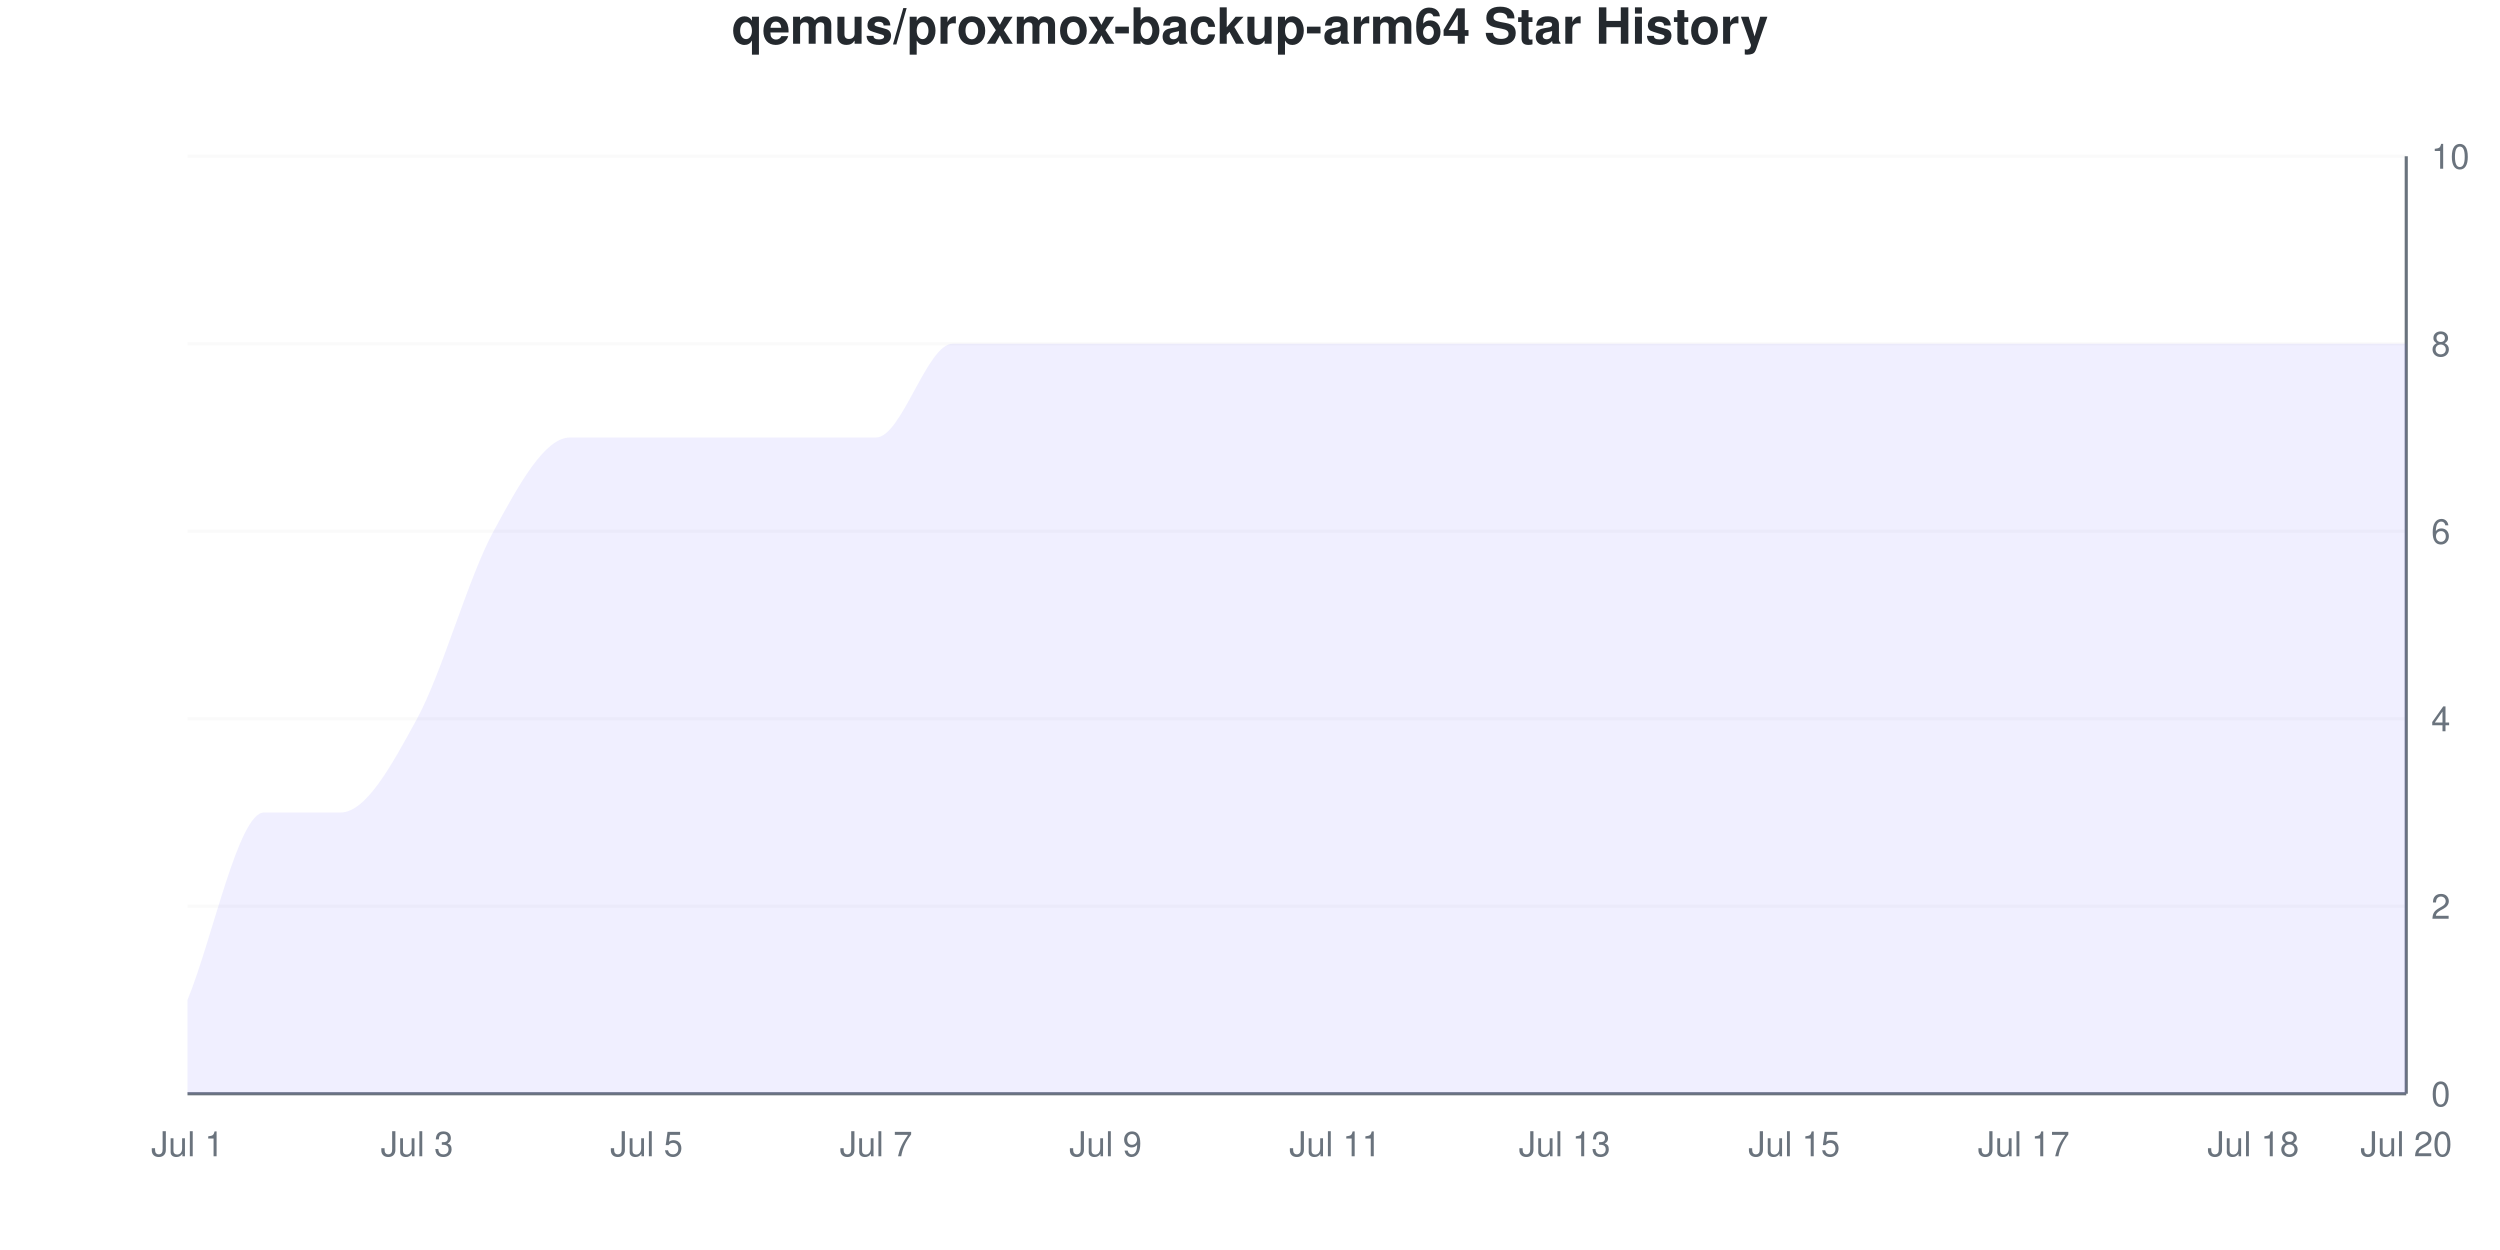
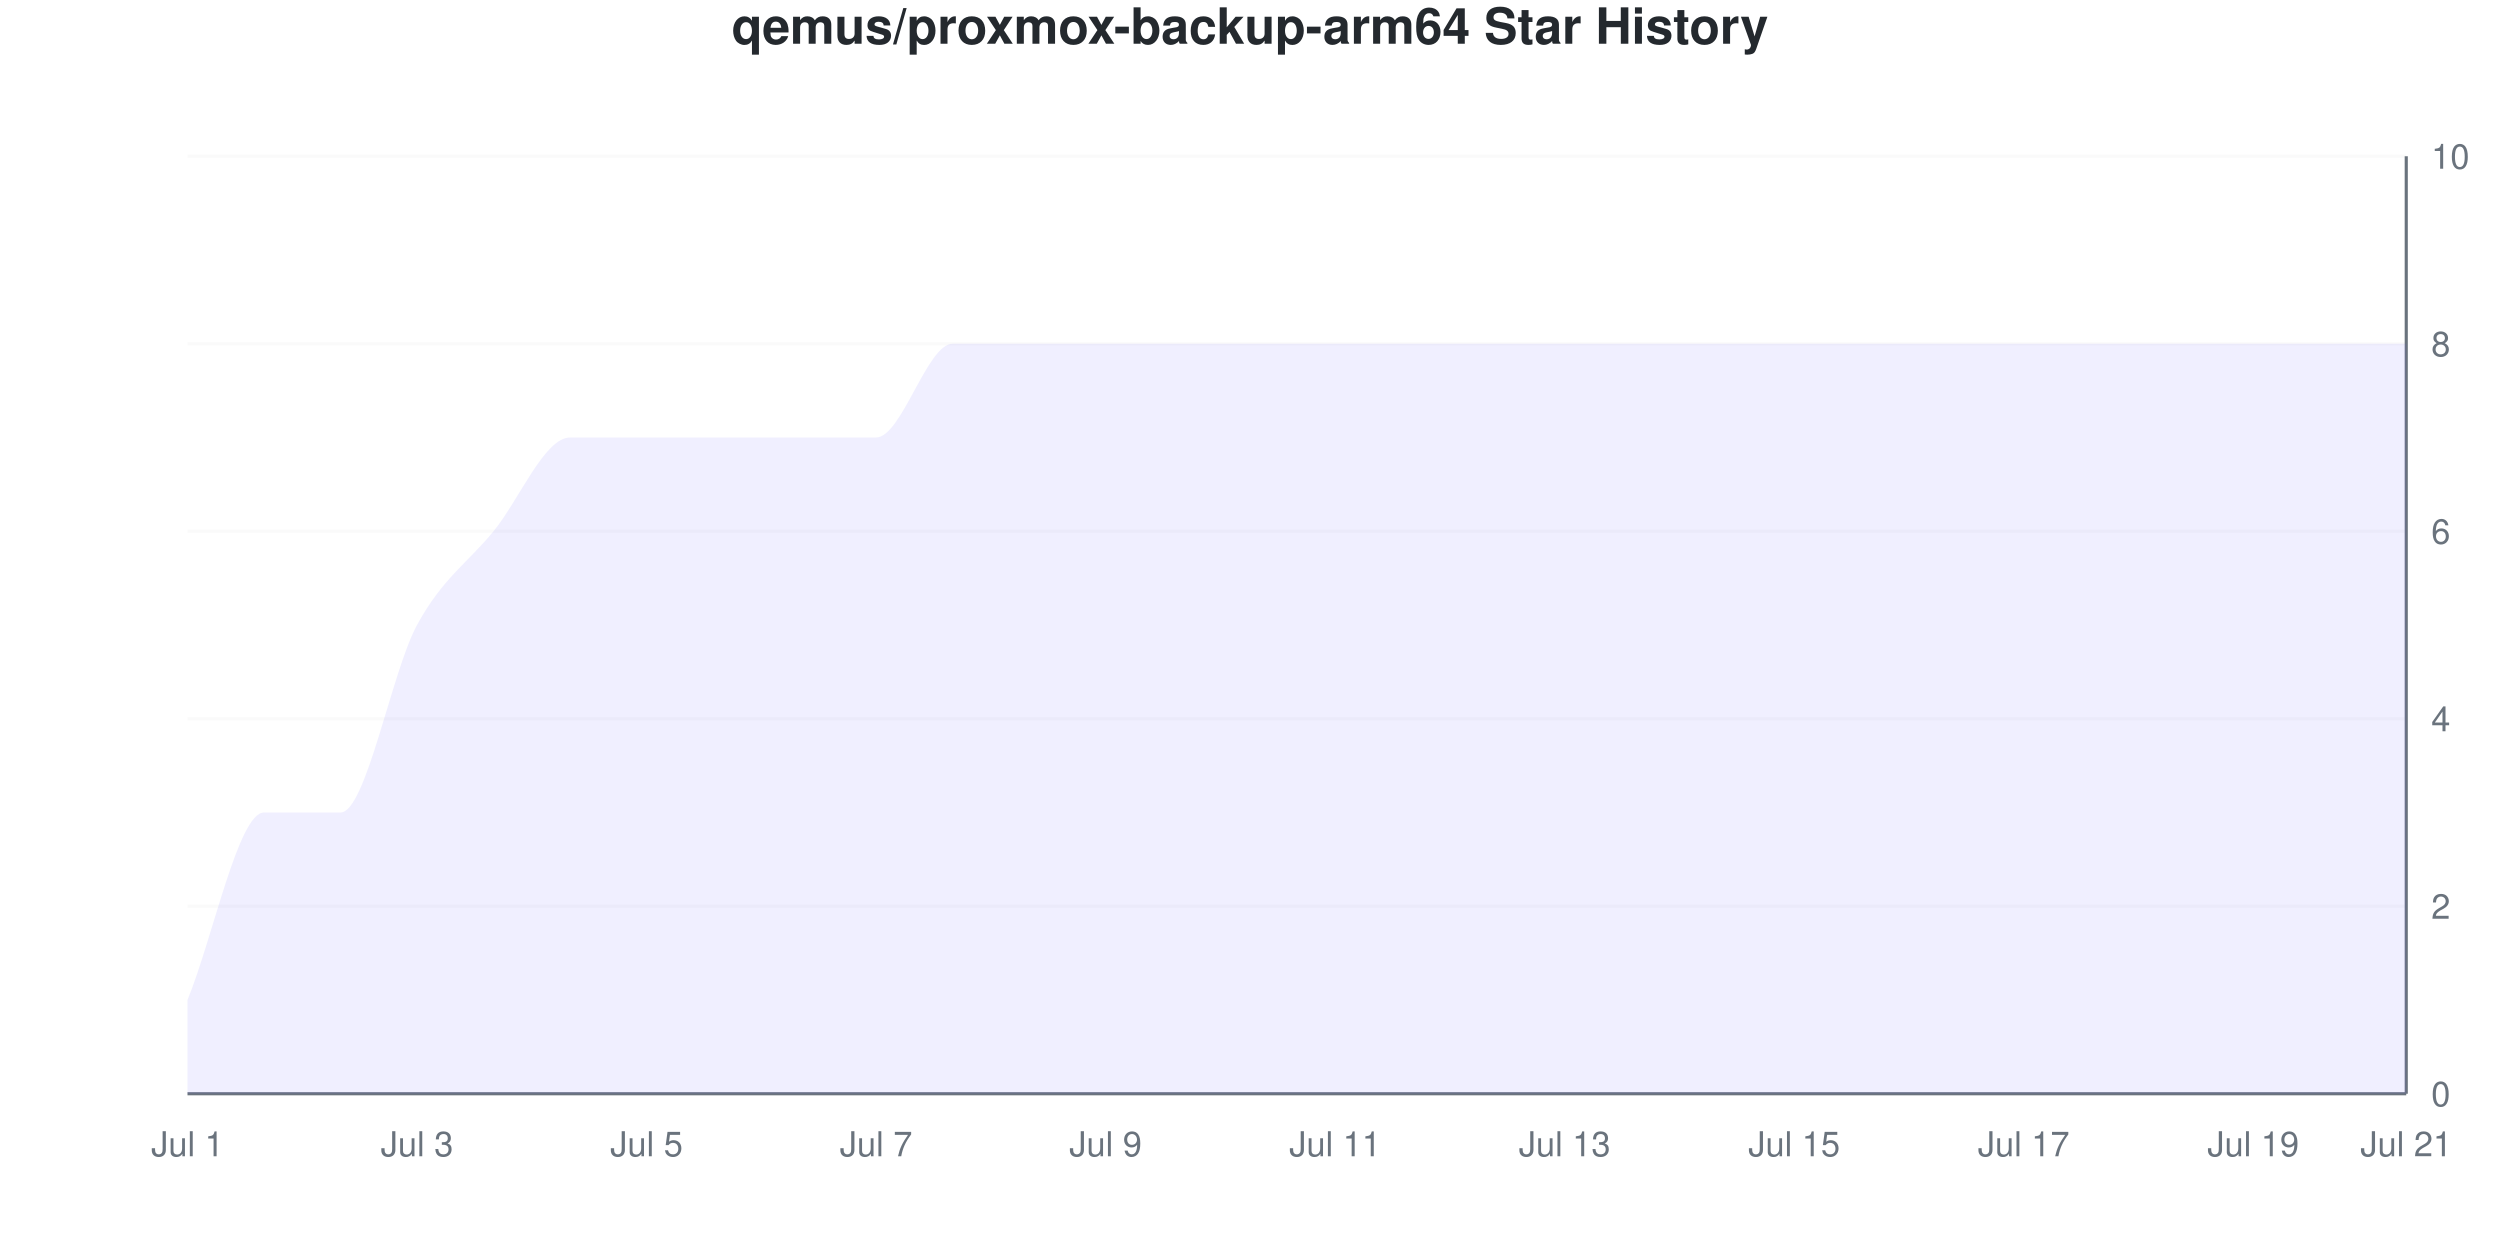
<svg xmlns="http://www.w3.org/2000/svg" viewBox="0 0 800 400" width="800" height="400">
  <style>
    @keyframes drawLine {
      to { stroke-dashoffset: 0; }
    }
    @keyframes fadeInPoint {
      from { opacity: 0; }
      to { opacity: 1; }
    }
    .data-line-0 {
      stroke-dasharray: 1296;
      stroke-dashoffset: 1296;
      animation: drawLine 2s ease-out forwards;
    }
    .data-point {
      opacity: 0;
      animation: fadeInPoint 0.5s ease-out forwards;
    }
    .chart-bg { fill: #fff; }
    .chart-text { fill: #24292e; }
    .chart-muted { fill: #6a737d; }
    .chart-grid { stroke: #eee; }
    .chart-axis { stroke: #6a737d; }
    @media (prefers-color-scheme: dark) {
      .chart-bg { fill: #0d1117; }
      .chart-text { fill: #e6edf3; }
      .chart-muted { fill: #8b949e; }
      .chart-grid { stroke: #21262d; }
      .chart-axis { stroke: #8b949e; }
    }
  </style>
  <rect width="800" height="400" class="chart-bg" />
  <text x="400" y="14" text-anchor="middle" class="chart-text" font-size="16" font-weight="bold" font-family="-apple-system, BlinkMacSystemFont, 'Segoe UI', Helvetica, Arial, sans-serif">qemus/proxmox-backup-arm64 Star History</text>
  <g class="grid">
    <line x1="60" y1="350" x2="770" y2="350" class="chart-grid" stroke-opacity="0.3" />
    <text x="778" y="354" text-anchor="start" class="chart-muted" font-size="11" font-family="-apple-system, BlinkMacSystemFont, 'Segoe UI', Helvetica, Arial, sans-serif">0</text>
    <line x1="60" y1="290" x2="770" y2="290" class="chart-grid" stroke-opacity="0.3" />
    <text x="778" y="294" text-anchor="start" class="chart-muted" font-size="11" font-family="-apple-system, BlinkMacSystemFont, 'Segoe UI', Helvetica, Arial, sans-serif">2</text>
    <line x1="60" y1="230" x2="770" y2="230" class="chart-grid" stroke-opacity="0.3" />
    <text x="778" y="234" text-anchor="start" class="chart-muted" font-size="11" font-family="-apple-system, BlinkMacSystemFont, 'Segoe UI', Helvetica, Arial, sans-serif">4</text>
    <line x1="60" y1="170" x2="770" y2="170" class="chart-grid" stroke-opacity="0.3" />
    <text x="778" y="174" text-anchor="start" class="chart-muted" font-size="11" font-family="-apple-system, BlinkMacSystemFont, 'Segoe UI', Helvetica, Arial, sans-serif">6</text>
    <line x1="60" y1="110" x2="770" y2="110" class="chart-grid" stroke-opacity="0.3" />
    <text x="778" y="114" text-anchor="start" class="chart-muted" font-size="11" font-family="-apple-system, BlinkMacSystemFont, 'Segoe UI', Helvetica, Arial, sans-serif">8</text>
    <line x1="60" y1="50" x2="770" y2="50" class="chart-grid" stroke-opacity="0.3" />
    <text x="778" y="54" text-anchor="start" class="chart-muted" font-size="11" font-family="-apple-system, BlinkMacSystemFont, 'Segoe UI', Helvetica, Arial, sans-serif">10</text>
  </g>
  <g class="milestones">
    
  </g>
  <g class="x-axis">
    <text x="60" y="370" text-anchor="middle" class="chart-muted" font-size="11" font-family="-apple-system, BlinkMacSystemFont, 'Segoe UI', Helvetica, Arial, sans-serif">Jul 1</text>
    <text x="133.448" y="370" text-anchor="middle" class="chart-muted" font-size="11" font-family="-apple-system, BlinkMacSystemFont, 'Segoe UI', Helvetica, Arial, sans-serif">Jul 3</text>
    <text x="206.897" y="370" text-anchor="middle" class="chart-muted" font-size="11" font-family="-apple-system, BlinkMacSystemFont, 'Segoe UI', Helvetica, Arial, sans-serif">Jul 5</text>
    <text x="280.345" y="370" text-anchor="middle" class="chart-muted" font-size="11" font-family="-apple-system, BlinkMacSystemFont, 'Segoe UI', Helvetica, Arial, sans-serif">Jul 7</text>
    <text x="353.793" y="370" text-anchor="middle" class="chart-muted" font-size="11" font-family="-apple-system, BlinkMacSystemFont, 'Segoe UI', Helvetica, Arial, sans-serif">Jul 9</text>
    <text x="427.241" y="370" text-anchor="middle" class="chart-muted" font-size="11" font-family="-apple-system, BlinkMacSystemFont, 'Segoe UI', Helvetica, Arial, sans-serif">Jul 11</text>
    <text x="500.69" y="370" text-anchor="middle" class="chart-muted" font-size="11" font-family="-apple-system, BlinkMacSystemFont, 'Segoe UI', Helvetica, Arial, sans-serif">Jul 13</text>
    <text x="574.138" y="370" text-anchor="middle" class="chart-muted" font-size="11" font-family="-apple-system, BlinkMacSystemFont, 'Segoe UI', Helvetica, Arial, sans-serif">Jul 15</text>
    <text x="647.586" y="370" text-anchor="middle" class="chart-muted" font-size="11" font-family="-apple-system, BlinkMacSystemFont, 'Segoe UI', Helvetica, Arial, sans-serif">Jul 17</text>
-     <text x="721.034" y="370" text-anchor="middle" class="chart-muted" font-size="11" font-family="-apple-system, BlinkMacSystemFont, 'Segoe UI', Helvetica, Arial, sans-serif">Jul 18</text>
-     <text x="770" y="370" text-anchor="middle" class="chart-muted" font-size="11" font-family="-apple-system, BlinkMacSystemFont, 'Segoe UI', Helvetica, Arial, sans-serif">Jul 20</text>
+     <text x="721.034" y="370" text-anchor="middle" class="chart-muted" font-size="11" font-family="-apple-system, BlinkMacSystemFont, 'Segoe UI', Helvetica, Arial, sans-serif">Jul 19</text>
+     <text x="770" y="370" text-anchor="middle" class="chart-muted" font-size="11" font-family="-apple-system, BlinkMacSystemFont, 'Segoe UI', Helvetica, Arial, sans-serif">Jul 21</text>
  </g>
  <line x1="770" y1="50" x2="770" y2="350" class="chart-axis" stroke-width="1" />
  <line x1="60" y1="350" x2="770" y2="350" class="chart-axis" stroke-width="1" />
-   <path d="M60,350 L60,320 C68.161,300 76.322,260 84.483,260 C92.644,260 100.805,260 108.966,260 C117.126,260 125.287,245 133.448,230 C141.609,215 149.77,185 157.931,170 C166.092,155 174.253,140 182.414,140 C190.575,140 198.736,140 206.897,140 C215.057,140 223.218,140 231.379,140 C239.54,140 247.701,140 255.862,140 C264.023,140 272.184,140 280.345,140 C288.506,140 296.667,110 304.828,110 C312.989,110 321.149,110 329.31,110 C337.471,110 345.632,110 353.793,110 C361.954,110 370.115,110 378.276,110 C386.437,110 394.598,110 402.759,110 C410.92,110 419.08,110 427.241,110 C435.402,110 443.563,110 451.724,110 C459.885,110 468.046,110 476.207,110 C484.368,110 492.529,110 500.69,110 C508.851,110 517.011,110 525.172,110 C533.333,110 541.494,110 549.655,110 C557.816,110 565.977,110 574.138,110 C582.299,110 590.46,110 598.621,110 C606.782,110 614.943,110 623.103,110 C631.264,110 639.425,110 647.586,110 C655.747,110 663.908,110 672.069,110 C680.23,110 688.391,110 696.552,110 C704.713,110 712.874,110 721.034,110 C729.195,110 737.356,110 745.517,110 C753.678,110 761.839,110 770,110 L770,350 L60,350 Z" fill="#6b63ff" fill-opacity="0.1" />
-   <path d="M60,350 L60,320 C68.161,300 76.322,260 84.483,260 C92.644,260 100.805,260 108.966,260 C117.126,260 125.287,245 133.448,230 C141.609,215 149.77,185 157.931,170 C166.092,155 174.253,140 182.414,140 C190.575,140 198.736,140 206.897,140 C215.057,140 223.218,140 231.379,140 C239.54,140 247.701,140 255.862,140 C264.023,140 272.184,140 280.345,140 C288.506,140 296.667,110 304.828,110 C312.989,110 321.149,110 329.31,110 C337.471,110 345.632,110 353.793,110 C361.954,110 370.115,110 378.276,110 C386.437,110 394.598,110 402.759,110 C410.92,110 419.08,110 427.241,110 C435.402,110 443.563,110 451.724,110 C459.885,110 468.046,110 476.207,110 C484.368,110 492.529,110 500.69,110 C508.851,110 517.011,110 525.172,110 C533.333,110 541.494,110 549.655,110 C557.816,110 565.977,110 574.138,110 C582.299,110 590.46,110 598.621,110 C606.782,110 614.943,110 623.103,110 C631.264,110 639.425,110 647.586,110 C655.747,110 663.908,110 672.069,110 C680.23,110 688.391,110 696.552,110 C704.713,110 712.874,110 721.034,110 C729.195,110 737.356,110 745.517,110 C753.678,110 761.839,110 770,110" fill="none" stroke="#6b63ff" stroke-width="2.5" class="data-line-0" />
+   <path d="M60,350 L60,320 C68.161,300 76.322,260 84.483,260 C92.644,260 100.805,260 108.966,260 C117.126,260 125.287,215 133.448,200 C141.609,185 149.77,180 157.931,170 C166.092,160 174.253,140 182.414,140 C190.575,140 198.736,140 206.897,140 C215.057,140 223.218,140 231.379,140 C239.54,140 247.701,140 255.862,140 C264.023,140 272.184,140 280.345,140 C288.506,140 296.667,110 304.828,110 C312.989,110 321.149,110 329.31,110 C337.471,110 345.632,110 353.793,110 C361.954,110 370.115,110 378.276,110 C386.437,110 394.598,110 402.759,110 C410.92,110 419.08,110 427.241,110 C435.402,110 443.563,110 451.724,110 C459.885,110 468.046,110 476.207,110 C484.368,110 492.529,110 500.69,110 C508.851,110 517.011,110 525.172,110 C533.333,110 541.494,110 549.655,110 C557.816,110 565.977,110 574.138,110 C582.299,110 590.46,110 598.621,110 C606.782,110 614.943,110 623.103,110 C631.264,110 639.425,110 647.586,110 C655.747,110 663.908,110 672.069,110 C680.23,110 688.391,110 696.552,110 C704.713,110 712.874,110 721.034,110 C729.195,110 737.356,110 745.517,110 C753.678,110 761.839,110 770,110 L770,350 L60,350 Z" fill="#6b63ff" fill-opacity="0.1" />
+   <path d="M60,350 L60,320 C68.161,300 76.322,260 84.483,260 C92.644,260 100.805,260 108.966,260 C117.126,260 125.287,215 133.448,200 C141.609,185 149.77,180 157.931,170 C166.092,160 174.253,140 182.414,140 C190.575,140 198.736,140 206.897,140 C215.057,140 223.218,140 231.379,140 C239.54,140 247.701,140 255.862,140 C264.023,140 272.184,140 280.345,140 C288.506,140 296.667,110 304.828,110 C312.989,110 321.149,110 329.31,110 C337.471,110 345.632,110 353.793,110 C361.954,110 370.115,110 378.276,110 C386.437,110 394.598,110 402.759,110 C410.92,110 419.08,110 427.241,110 C435.402,110 443.563,110 451.724,110 C459.885,110 468.046,110 476.207,110 C484.368,110 492.529,110 500.69,110 C508.851,110 517.011,110 525.172,110 C533.333,110 541.494,110 549.655,110 C557.816,110 565.977,110 574.138,110 C582.299,110 590.46,110 598.621,110 C606.782,110 614.943,110 623.103,110 C631.264,110 639.425,110 647.586,110 C655.747,110 663.908,110 672.069,110 C680.23,110 688.391,110 696.552,110 C704.713,110 712.874,110 721.034,110 C729.195,110 737.356,110 745.517,110 C753.678,110 761.839,110 770,110" fill="none" stroke="#6b63ff" stroke-width="2.5" class="data-line-0" />
  <g class="points">
    <circle cx="60" cy="320" r="4" fill="#6b63ff" class="data-point" style="animation-delay: 1.50s" />
    <circle cx="84.483" cy="260" r="4" fill="#6b63ff" class="data-point" style="animation-delay: 1.55s" />
    <circle cx="108.966" cy="260" r="4" fill="#6b63ff" class="data-point" style="animation-delay: 1.60s" />
-     <circle cx="133.448" cy="230" r="4" fill="#6b63ff" class="data-point" style="animation-delay: 1.65s" />
+     <circle cx="133.448" cy="200" r="4" fill="#6b63ff" class="data-point" style="animation-delay: 1.65s" />
    <circle cx="157.931" cy="170" r="4" fill="#6b63ff" class="data-point" style="animation-delay: 1.70s" />
    <circle cx="182.414" cy="140" r="4" fill="#6b63ff" class="data-point" style="animation-delay: 1.75s" />
    <circle cx="206.897" cy="140" r="4" fill="#6b63ff" class="data-point" style="animation-delay: 1.80s" />
    <circle cx="231.379" cy="140" r="4" fill="#6b63ff" class="data-point" style="animation-delay: 1.85s" />
    <circle cx="255.862" cy="140" r="4" fill="#6b63ff" class="data-point" style="animation-delay: 1.90s" />
    <circle cx="280.345" cy="140" r="4" fill="#6b63ff" class="data-point" style="animation-delay: 1.95s" />
    <circle cx="304.828" cy="110" r="4" fill="#6b63ff" class="data-point" style="animation-delay: 2.00s" />
    <circle cx="329.31" cy="110" r="4" fill="#6b63ff" class="data-point" style="animation-delay: 2.05s" />
    <circle cx="353.793" cy="110" r="4" fill="#6b63ff" class="data-point" style="animation-delay: 2.10s" />
    <circle cx="378.276" cy="110" r="4" fill="#6b63ff" class="data-point" style="animation-delay: 2.15s" />
    <circle cx="402.759" cy="110" r="4" fill="#6b63ff" class="data-point" style="animation-delay: 2.20s" />
    <circle cx="427.241" cy="110" r="4" fill="#6b63ff" class="data-point" style="animation-delay: 2.25s" />
    <circle cx="451.724" cy="110" r="4" fill="#6b63ff" class="data-point" style="animation-delay: 2.30s" />
    <circle cx="476.207" cy="110" r="4" fill="#6b63ff" class="data-point" style="animation-delay: 2.35s" />
    <circle cx="500.69" cy="110" r="4" fill="#6b63ff" class="data-point" style="animation-delay: 2.40s" />
    <circle cx="525.172" cy="110" r="4" fill="#6b63ff" class="data-point" style="animation-delay: 2.45s" />
    <circle cx="549.655" cy="110" r="4" fill="#6b63ff" class="data-point" style="animation-delay: 2.50s" />
    <circle cx="574.138" cy="110" r="4" fill="#6b63ff" class="data-point" style="animation-delay: 2.55s" />
    <circle cx="598.621" cy="110" r="4" fill="#6b63ff" class="data-point" style="animation-delay: 2.60s" />
    <circle cx="623.103" cy="110" r="4" fill="#6b63ff" class="data-point" style="animation-delay: 2.65s" />
    <circle cx="647.586" cy="110" r="4" fill="#6b63ff" class="data-point" style="animation-delay: 2.70s" />
    <circle cx="672.069" cy="110" r="4" fill="#6b63ff" class="data-point" style="animation-delay: 2.75s" />
    <circle cx="696.552" cy="110" r="4" fill="#6b63ff" class="data-point" style="animation-delay: 2.80s" />
    <circle cx="721.034" cy="110" r="4" fill="#6b63ff" class="data-point" style="animation-delay: 2.85s" />
    <circle cx="745.517" cy="110" r="4" fill="#6b63ff" class="data-point" style="animation-delay: 2.90s" />
    <circle cx="770" cy="110" r="4" fill="#6b63ff" class="data-point" style="animation-delay: 2.95s" />
  </g>
</svg>
